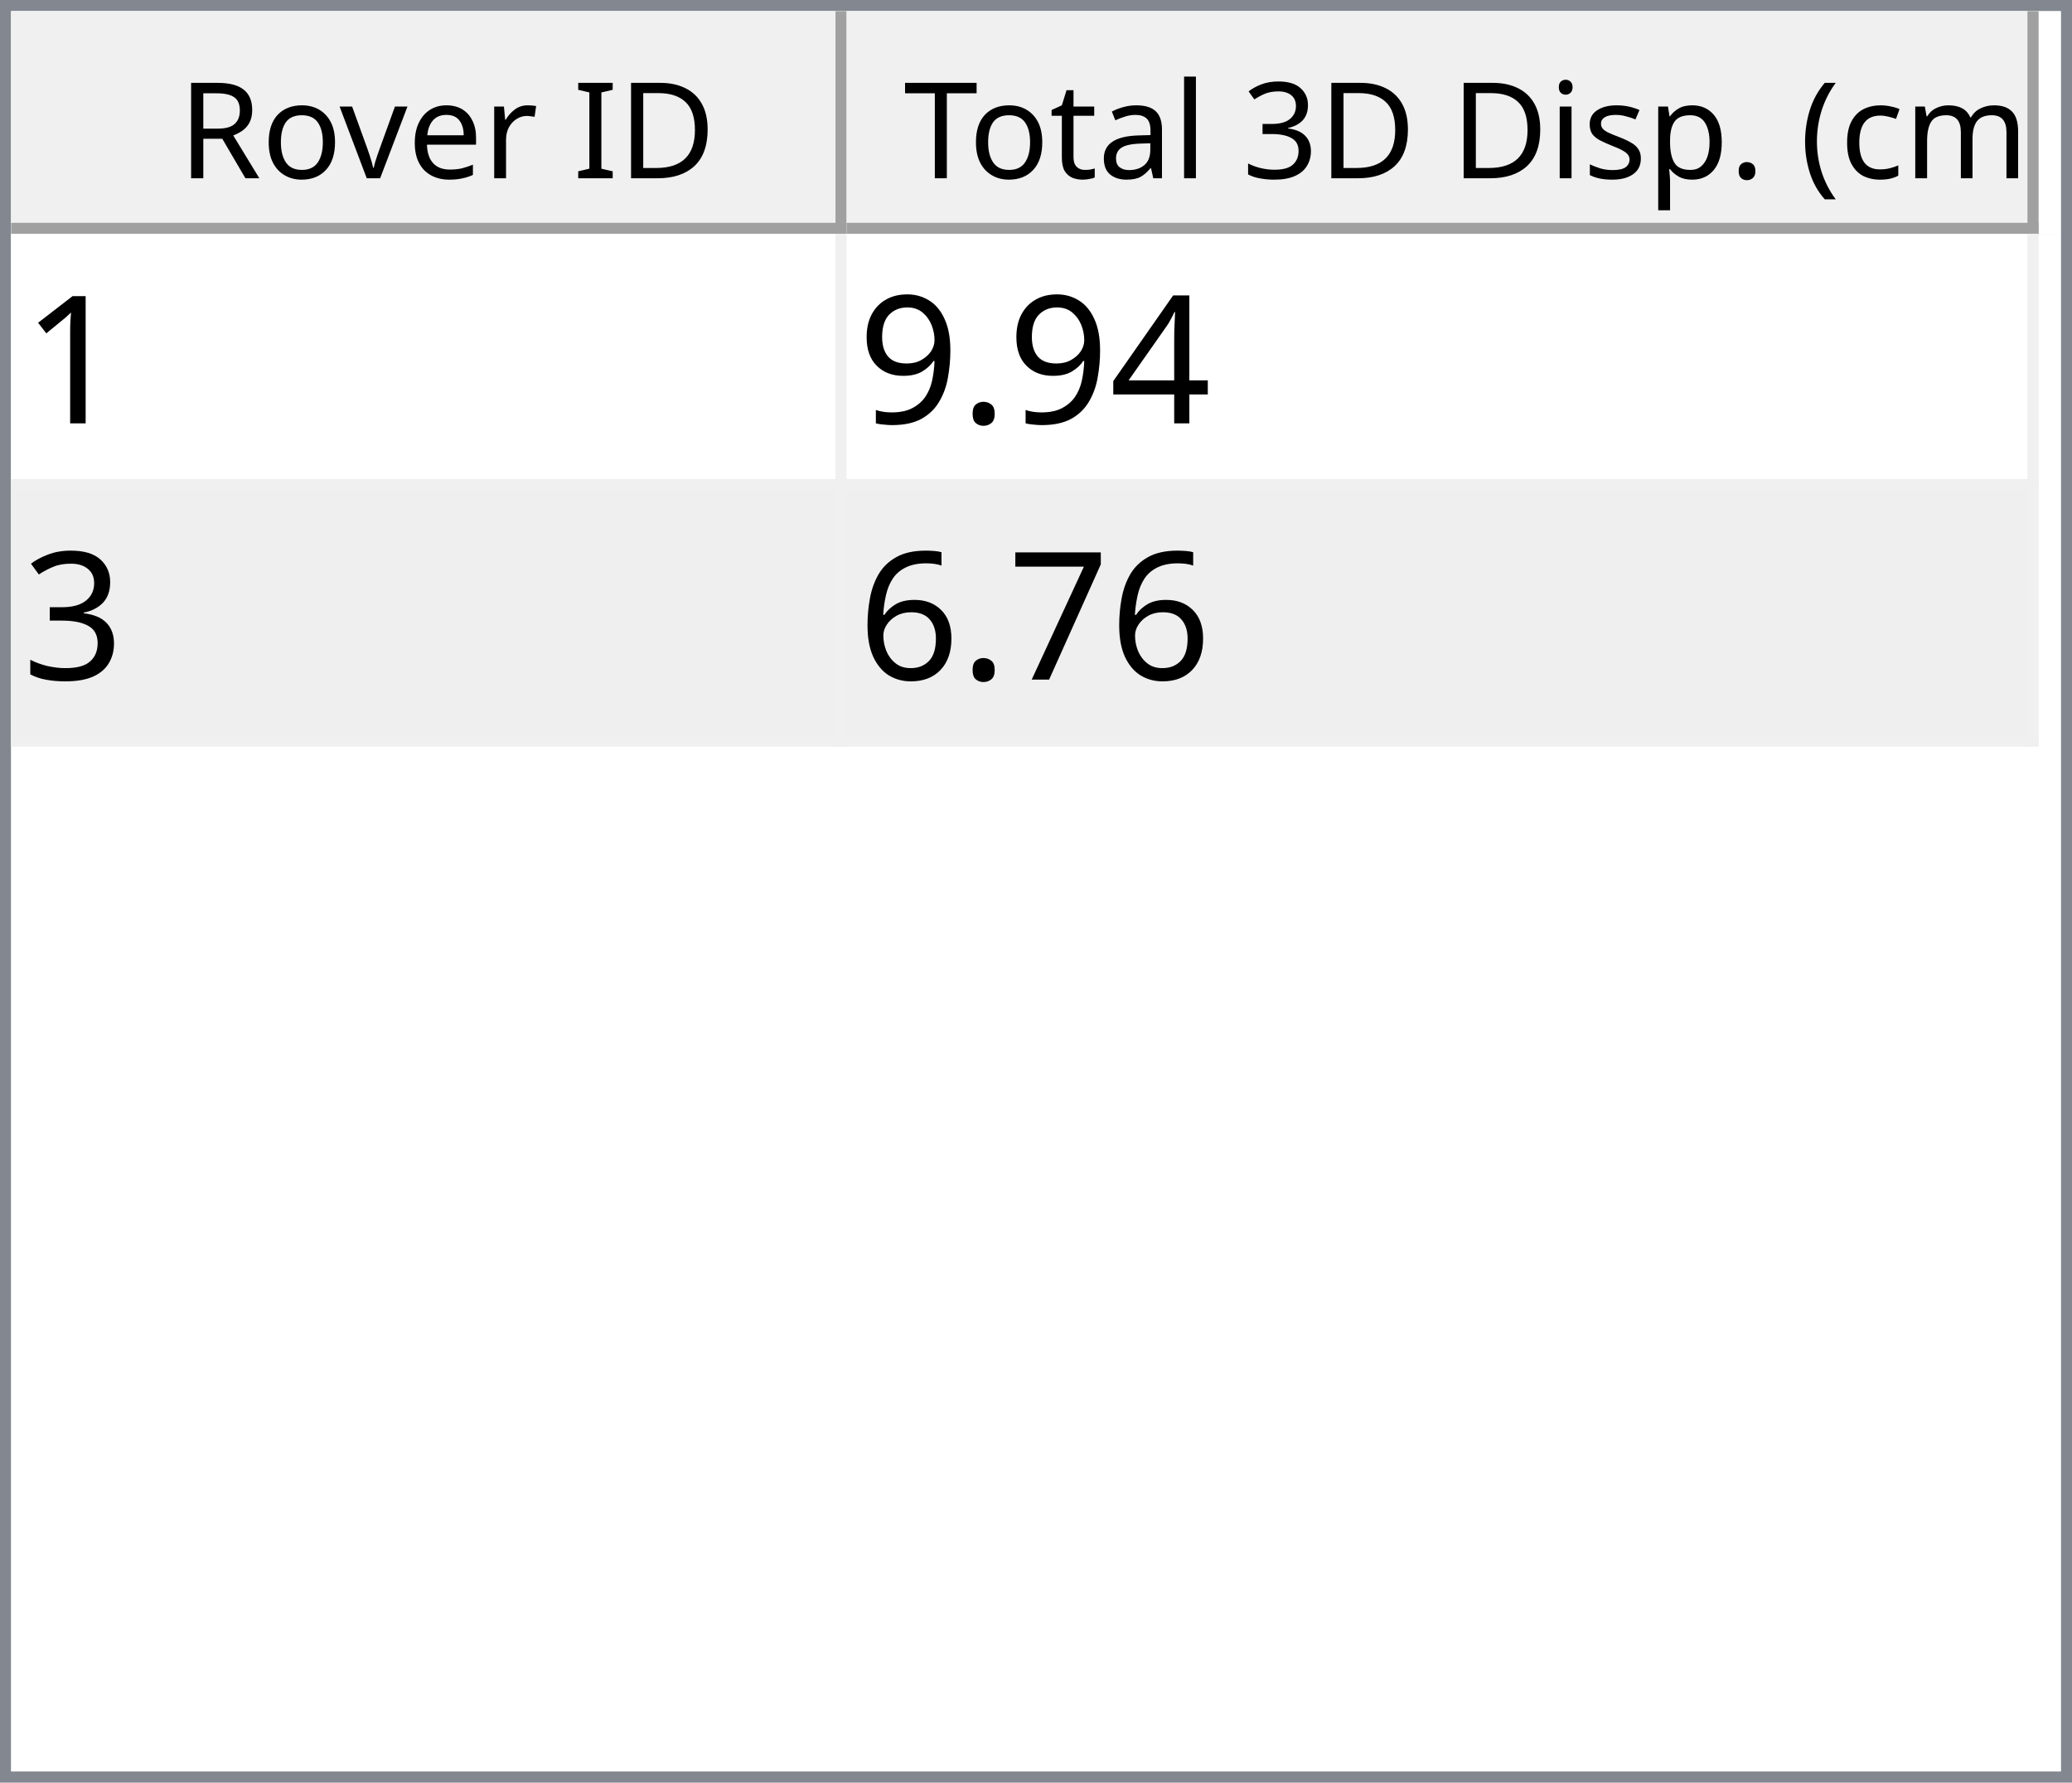
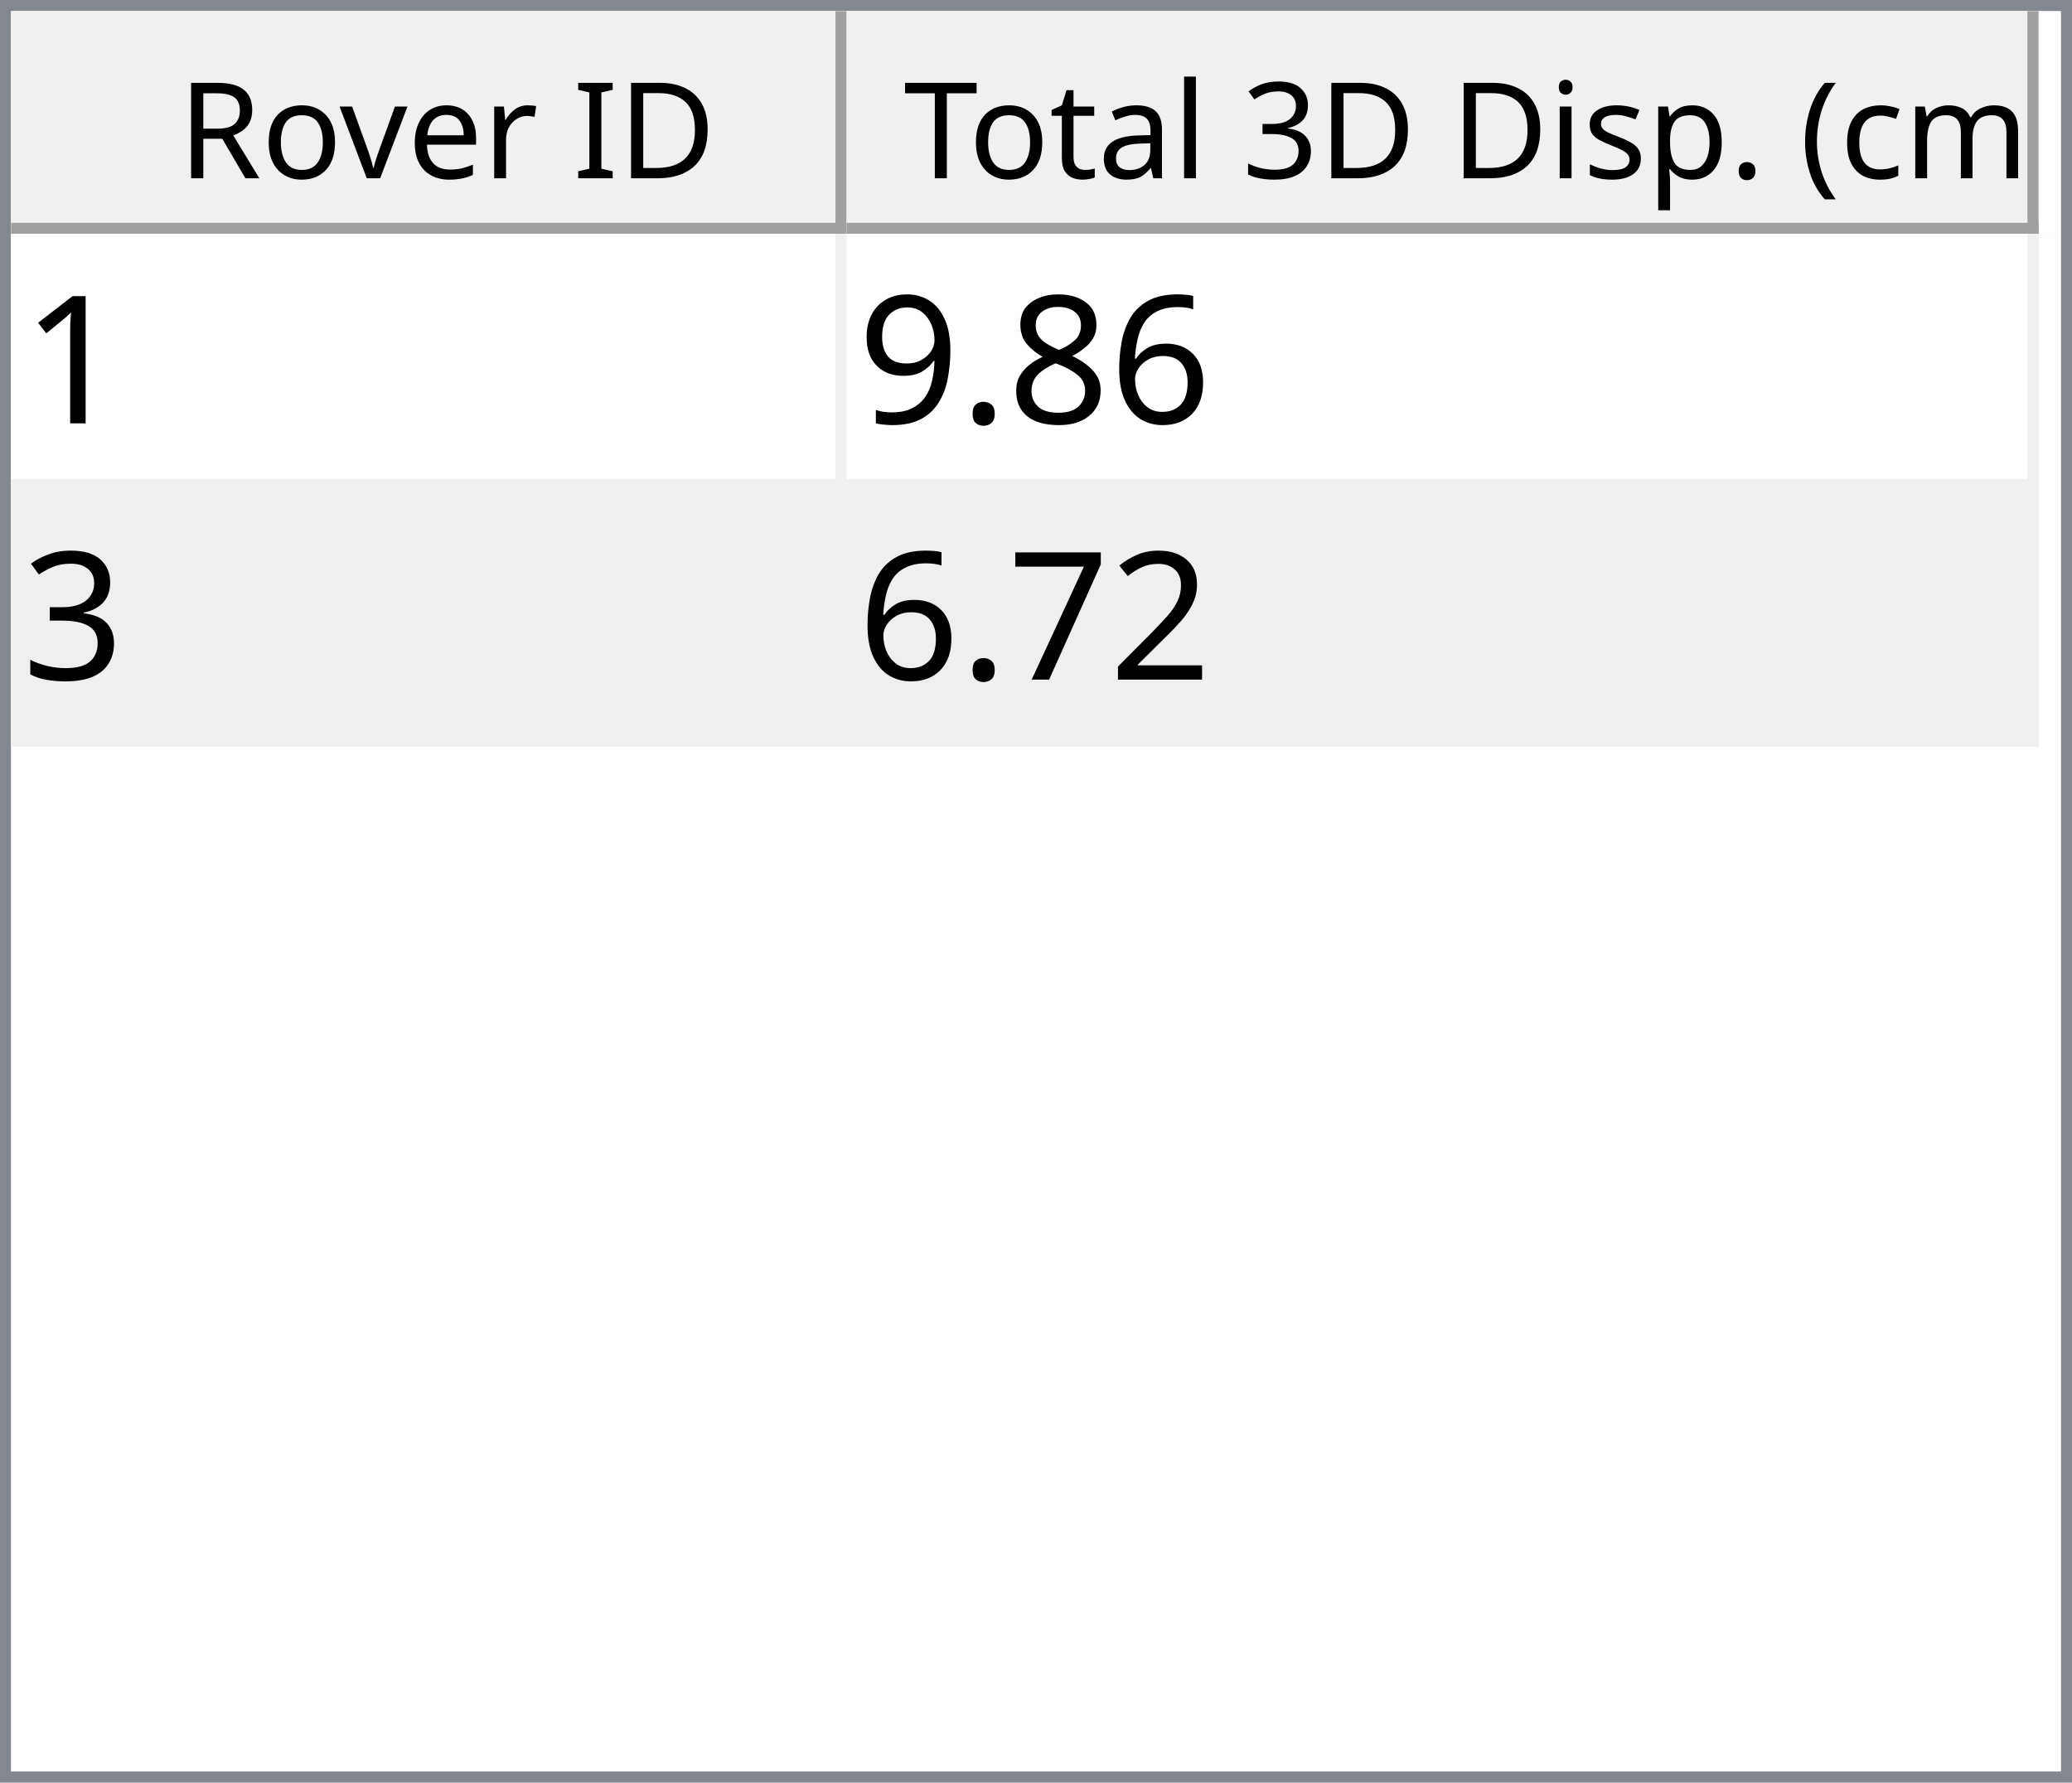
<svg xmlns="http://www.w3.org/2000/svg" style="fill-opacity:1; color-rendering:auto; color-interpolation:auto; text-rendering:auto; stroke:black; stroke-linecap:square; stroke-miterlimit:10; shape-rendering:auto; stroke-opacity:1; fill:black; stroke-dasharray:none; font-weight:normal; stroke-width:1; font-family:'Dialog'; font-style:normal; stroke-linejoin:miter; font-size:12px; stroke-dashoffset:0; image-rendering:auto;" width="186" height="160">
  <defs id="genericDefs" />
  <g>
    <defs id="defs1">
      <clipPath clipPathUnits="userSpaceOnUse" id="clipPath1">
        <path d="M0 0 L186 0 L186 160 L0 160 L0 0 Z" />
      </clipPath>
      <clipPath clipPathUnits="userSpaceOnUse" id="clipPath2">
        <path d="M0 0 L0 160 L186 160 L186 0 Z" />
      </clipPath>
      <clipPath clipPathUnits="userSpaceOnUse" id="clipPath3">
        <path d="M0 0 L0 20 L184 20 L184 0 Z" />
      </clipPath>
      <clipPath clipPathUnits="userSpaceOnUse" id="clipPath4">
        <path d="M0 0 L0 20 L75 20 L75 0 Z" />
      </clipPath>
      <clipPath clipPathUnits="userSpaceOnUse" id="clipPath5">
        <path d="M1 1 L1 19 L74 19 L74 1 Z" />
      </clipPath>
      <clipPath clipPathUnits="userSpaceOnUse" id="clipPath6">
        <path d="M0 0 L0 18 L73 18 L73 0 Z" />
      </clipPath>
      <clipPath clipPathUnits="userSpaceOnUse" id="clipPath7">
        <path d="M-0.5 -0.5 L-0.5 19.5 L74.5 19.5 L74.5 -0.5 Z" />
      </clipPath>
      <clipPath clipPathUnits="userSpaceOnUse" id="clipPath8">
        <path d="M0 0 L0 20 L107 20 L107 0 Z" />
      </clipPath>
      <clipPath clipPathUnits="userSpaceOnUse" id="clipPath9">
        <path d="M1 1 L1 19 L106 19 L106 1 Z" />
      </clipPath>
      <clipPath clipPathUnits="userSpaceOnUse" id="clipPath10">
        <path d="M0 0 L0 18 L105 18 L105 0 Z" />
      </clipPath>
      <clipPath clipPathUnits="userSpaceOnUse" id="clipPath11">
        <path d="M-0.5 -0.5 L-0.5 19.5 L106.5 19.5 L106.5 -0.5 Z" />
      </clipPath>
      <clipPath clipPathUnits="userSpaceOnUse" id="clipPath12">
        <path d="M0 0 L0 138 L184 138 L184 0 Z" />
      </clipPath>
      <clipPath clipPathUnits="userSpaceOnUse" id="clipPath13">
        <path d="M0 0 L0 46 L182 46 L182 0 Z" />
      </clipPath>
      <clipPath clipPathUnits="userSpaceOnUse" id="clipPath14">
        <path d="M-0.5 -0.5 L-0.5 45.5 L181.5 45.5 L181.5 -0.5 Z" />
      </clipPath>
      <clipPath clipPathUnits="userSpaceOnUse" id="clipPath15">
        <path d="M0 0 L0 22 L74 22 L74 0 Z" />
      </clipPath>
      <clipPath clipPathUnits="userSpaceOnUse" id="clipPath16">
        <path d="M0 0 L0 22 L106 22 L106 0 Z" />
      </clipPath>
      <font horiz-adv-x="64.551" id="font1">
        <font-face ascent="107.91" descent="25.098" units-per-em="100" style="font-style:normal; font-family:Segoe UI; font-weight:normal;" />
        <missing-glyph horiz-adv-x="64.551" d="M8.109 0 L8.109 68.266 L56.453 68.266 L56.453 0 L8.109 0 ZM15.328 7.234 L49.219 7.234 L49.219 61.031 L15.328 61.031 L15.328 7.234 Z" />
        <glyph unicode="D" horiz-adv-x="70.117" d="M9.188 0 L9.188 70.016 L28.516 70.016 Q65.531 70.016 65.531 35.891 Q65.531 19.672 55.25 9.836 Q44.969 0 27.734 0 L9.188 0 ZM17.391 62.594 L17.391 7.422 L27.828 7.422 Q41.609 7.422 49.273 14.797 Q56.938 22.172 56.938 35.688 Q56.938 62.594 28.328 62.594 L17.391 62.594 Z" />
        <glyph unicode="I" horiz-adv-x="26.611" d="M17.391 0 L9.188 0 L9.188 70.016 L17.391 70.016 L17.391 0 Z" />
        <glyph unicode=" " horiz-adv-x="27.393" d="" />
        <glyph unicode="r" horiz-adv-x="34.766" d="M34.188 41.891 Q32.078 43.5 28.125 43.5 Q23 43.5 19.555 38.672 Q16.109 33.844 16.109 25.484 L16.109 0 L8.109 0 L8.109 50 L16.109 50 L16.109 39.703 L16.312 39.703 Q18.016 44.969 21.531 47.922 Q25.047 50.875 29.391 50.875 Q32.516 50.875 34.188 50.203 L34.188 41.891 Z" />
        <glyph unicode="e" horiz-adv-x="52.295" d="M48.297 23 L12.984 23 Q13.188 14.656 17.484 10.109 Q21.781 5.562 29.297 5.562 Q37.75 5.562 44.828 11.141 L44.828 3.609 Q38.234 -1.172 27.391 -1.172 Q16.797 -1.172 10.742 5.641 Q4.688 12.453 4.688 24.812 Q4.688 36.469 11.305 43.82 Q17.922 51.172 27.734 51.172 Q37.547 51.172 42.922 44.828 Q48.297 38.484 48.297 27.203 L48.297 23 ZM40.094 29.781 Q40.047 36.719 36.75 40.578 Q33.453 44.438 27.594 44.438 Q21.922 44.438 17.969 40.383 Q14.016 36.328 13.094 29.781 L40.094 29.781 Z" />
        <glyph unicode="v" horiz-adv-x="47.9" d="M47.406 50 L27.484 0 L19.625 0 L0.688 50 L9.469 50 L22.172 13.672 Q23.578 9.672 23.922 6.688 L24.125 6.688 Q24.609 10.453 25.688 13.484 L38.969 50 L47.406 50 Z" />
        <glyph unicode="o" horiz-adv-x="58.594" d="M29 -1.172 Q17.922 -1.172 11.305 5.836 Q4.688 12.844 4.688 24.422 Q4.688 37.016 11.57 44.094 Q18.453 51.172 30.172 51.172 Q41.359 51.172 47.633 44.289 Q53.906 37.406 53.906 25.203 Q53.906 13.234 47.141 6.031 Q40.375 -1.172 29 -1.172 ZM29.594 44.438 Q21.875 44.438 17.383 39.188 Q12.891 33.938 12.891 24.703 Q12.891 15.828 17.43 10.695 Q21.969 5.562 29.594 5.562 Q37.359 5.562 41.531 10.594 Q45.703 15.625 45.703 24.906 Q45.703 34.281 41.531 39.359 Q37.359 44.438 29.594 44.438 Z" />
        <glyph unicode="R" horiz-adv-x="59.814" d="M59.375 0 L49.609 0 L37.891 19.625 Q36.281 22.359 34.766 24.289 Q33.25 26.219 31.664 27.438 Q30.078 28.656 28.25 29.219 Q26.422 29.781 24.125 29.781 L17.391 29.781 L17.391 0 L9.188 0 L9.188 70.016 L30.078 70.016 Q34.672 70.016 38.555 68.867 Q42.438 67.719 45.289 65.375 Q48.141 63.031 49.758 59.547 Q51.375 56.062 51.375 51.375 Q51.375 47.703 50.273 44.656 Q49.172 41.609 47.148 39.211 Q45.125 36.812 42.266 35.133 Q39.406 33.453 35.844 32.516 L35.844 32.328 Q37.594 31.547 38.891 30.547 Q40.188 29.547 41.359 28.18 Q42.531 26.812 43.68 25.078 Q44.828 23.344 46.234 21.047 L59.375 0 ZM17.391 62.594 L17.391 37.203 L28.516 37.203 Q31.594 37.203 34.203 38.133 Q36.812 39.062 38.719 40.797 Q40.625 42.531 41.703 45.047 Q42.781 47.562 42.781 50.688 Q42.781 56.297 39.141 59.445 Q35.5 62.594 28.609 62.594 L17.391 62.594 Z" />
        <glyph unicode=")" horiz-adv-x="30.176" d="M8.297 -15.922 L1.172 -15.922 Q16.406 2.344 16.406 26.812 Q16.406 51.469 1.078 70.016 L8.297 70.016 Q23.531 52.156 23.531 26.703 Q23.531 1.375 8.297 -15.922 Z" />
        <glyph unicode="m" horiz-adv-x="86.133" d="M79.109 0 L71.094 0 L71.094 28.719 Q71.094 37.016 68.531 40.727 Q65.969 44.438 59.906 44.438 Q54.781 44.438 51.195 39.75 Q47.609 35.062 47.609 28.516 L47.609 0 L39.594 0 L39.594 29.688 Q39.594 44.438 28.219 44.438 Q22.953 44.438 19.531 40.016 Q16.109 35.594 16.109 28.516 L16.109 0 L8.109 0 L8.109 50 L16.109 50 L16.109 42.094 L16.312 42.094 Q21.625 51.172 31.844 51.172 Q36.969 51.172 40.773 48.312 Q44.578 45.453 46 40.828 Q51.562 51.172 62.594 51.172 Q79.109 51.172 79.109 30.812 L79.109 0 Z" />
        <glyph unicode="c" horiz-adv-x="46.191" d="M42.188 2.297 Q36.422 -1.172 28.516 -1.172 Q17.828 -1.172 11.258 5.789 Q4.688 12.75 4.688 23.828 Q4.688 36.188 11.766 43.68 Q18.844 51.172 30.672 51.172 Q37.25 51.172 42.281 48.734 L42.281 40.531 Q36.719 44.438 30.375 44.438 Q22.703 44.438 17.797 38.945 Q12.891 33.453 12.891 24.516 Q12.891 15.719 17.508 10.641 Q22.125 5.562 29.891 5.562 Q36.422 5.562 42.188 9.906 L42.188 2.297 Z" />
        <glyph unicode="(" horiz-adv-x="30.176" d="M29.109 -15.922 L21.969 -15.922 Q6.844 1.375 6.844 26.703 Q6.844 52.156 21.969 70.016 L29.203 70.016 Q13.875 51.469 13.875 26.812 Q13.875 2.344 29.109 -15.922 Z" />
        <glyph unicode="." horiz-adv-x="21.68" d="M10.891 -1.078 Q8.641 -1.078 7.055 0.539 Q5.469 2.156 5.469 4.391 Q5.469 6.641 7.055 8.273 Q8.641 9.906 10.891 9.906 Q13.188 9.906 14.797 8.273 Q16.406 6.641 16.406 4.391 Q16.406 2.156 14.797 0.539 Q13.188 -1.078 10.891 -1.078 Z" />
        <glyph unicode="p" horiz-adv-x="58.789" d="M16.312 7.234 L16.109 7.234 L16.109 -23 L8.109 -23 L8.109 50 L16.109 50 L16.109 41.219 L16.312 41.219 Q22.219 51.172 33.594 51.172 Q43.266 51.172 48.688 44.461 Q54.109 37.75 54.109 26.469 Q54.109 13.922 48 6.375 Q41.891 -1.172 31.297 -1.172 Q21.578 -1.172 16.312 7.234 ZM16.109 27.391 L16.109 20.406 Q16.109 14.203 20.141 9.883 Q24.172 5.562 30.375 5.562 Q37.641 5.562 41.773 11.133 Q45.906 16.703 45.906 26.609 Q45.906 34.969 42.047 39.703 Q38.188 44.438 31.594 44.438 Q24.609 44.438 20.359 39.578 Q16.109 34.719 16.109 27.391 Z" />
        <glyph unicode="s" horiz-adv-x="42.432" d="M5.078 1.812 L5.078 10.406 Q11.625 5.562 19.484 5.562 Q30.031 5.562 30.031 12.594 Q30.031 14.594 29.125 15.992 Q28.219 17.391 26.68 18.461 Q25.141 19.531 23.07 20.383 Q21 21.234 18.609 22.172 Q15.281 23.484 12.766 24.828 Q10.25 26.172 8.57 27.859 Q6.891 29.547 6.031 31.695 Q5.172 33.844 5.172 36.719 Q5.172 40.234 6.789 42.945 Q8.406 45.656 11.086 47.484 Q13.766 49.312 17.211 50.242 Q20.656 51.172 24.312 51.172 Q30.812 51.172 35.938 48.922 L35.938 40.828 Q30.422 44.438 23.25 44.438 Q21 44.438 19.195 43.922 Q17.391 43.406 16.094 42.477 Q14.797 41.547 14.086 40.258 Q13.375 38.969 13.375 37.406 Q13.375 35.453 14.086 34.133 Q14.797 32.812 16.164 31.789 Q17.531 30.766 19.484 29.938 Q21.438 29.109 23.922 28.125 Q27.25 26.859 29.883 25.516 Q32.516 24.172 34.375 22.484 Q36.234 20.797 37.234 18.602 Q38.234 16.406 38.234 13.375 Q38.234 9.672 36.602 6.938 Q34.969 4.203 32.234 2.398 Q29.5 0.594 25.93 -0.289 Q22.359 -1.172 18.453 -1.172 Q10.75 -1.172 5.078 1.812 Z" />
        <glyph unicode="i" horiz-adv-x="24.219" d="M12.203 62.703 Q10.062 62.703 8.547 64.164 Q7.031 65.625 7.031 67.875 Q7.031 70.125 8.547 71.609 Q10.062 73.094 12.203 73.094 Q14.406 73.094 15.945 71.609 Q17.484 70.125 17.484 67.875 Q17.484 65.719 15.945 64.211 Q14.406 62.703 12.203 62.703 ZM16.109 0 L8.109 0 L8.109 50 L16.109 50 L16.109 0 Z" />
        <glyph unicode="3" horiz-adv-x="53.906" d="M46.531 19.828 Q46.531 15.094 44.75 11.211 Q42.969 7.328 39.719 4.57 Q36.469 1.812 31.93 0.297 Q27.391 -1.219 21.922 -1.219 Q11.922 -1.219 6 2.594 L6 11.188 Q13.094 5.609 22.219 5.609 Q25.875 5.609 28.828 6.539 Q31.781 7.469 33.906 9.227 Q36.031 10.984 37.18 13.477 Q38.328 15.969 38.328 19.094 Q38.328 32.812 18.797 32.812 L12.984 32.812 L12.984 39.594 L18.5 39.594 Q35.797 39.594 35.797 52.484 Q35.797 64.406 22.609 64.406 Q15.188 64.406 8.688 59.422 L8.688 67.188 Q15.375 71.188 24.609 71.188 Q29 71.188 32.57 69.969 Q36.141 68.75 38.68 66.555 Q41.219 64.359 42.609 61.281 Q44 58.203 44 54.5 Q44 40.672 30.031 36.719 L30.031 36.531 Q33.594 36.141 36.625 34.797 Q39.656 33.453 41.852 31.305 Q44.047 29.156 45.289 26.25 Q46.531 23.344 46.531 19.828 Z" />
        <glyph unicode="l" horiz-adv-x="24.219" d="M16.109 0 L8.109 0 L8.109 74.031 L16.109 74.031 L16.109 0 Z" />
        <glyph unicode="a" horiz-adv-x="50.879" d="M43.891 0 L35.891 0 L35.891 7.812 L35.688 7.812 Q30.469 -1.172 20.312 -1.172 Q12.844 -1.172 8.617 2.781 Q4.391 6.734 4.391 13.281 Q4.391 27.297 20.906 29.594 L35.891 31.688 Q35.891 44.438 25.594 44.438 Q16.547 44.438 9.281 38.281 L9.281 46.484 Q16.656 51.172 26.266 51.172 Q43.891 51.172 43.891 32.516 L43.891 0 ZM35.891 25.297 L23.828 23.641 Q18.266 22.859 15.43 20.875 Q12.594 18.891 12.594 13.875 Q12.594 10.203 15.211 7.883 Q17.828 5.562 22.172 5.562 Q28.125 5.562 32.008 9.742 Q35.891 13.922 35.891 20.312 L35.891 25.297 Z" />
        <glyph unicode="t" horiz-adv-x="33.887" d="M31.297 0.484 Q28.469 -1.078 23.828 -1.078 Q10.688 -1.078 10.688 13.578 L10.688 43.172 L2.094 43.172 L2.094 50 L10.688 50 L10.688 62.203 L18.703 64.797 L18.703 50 L31.297 50 L31.297 43.172 L18.703 43.172 L18.703 14.984 Q18.703 9.969 20.414 7.82 Q22.125 5.672 26.078 5.672 Q29.109 5.672 31.297 7.328 L31.297 0.484 Z" />
        <glyph unicode="T" horiz-adv-x="52.393" d="M50.594 62.594 L30.375 62.594 L30.375 0 L22.172 0 L22.172 62.594 L2 62.594 L2 70.016 L50.594 70.016 L50.594 62.594 Z" />
      </font>
      <font horiz-adv-x="75.0" id="font2">
        <font-face ascent="100.537" descent="21.973" units-per-em="100" style="font-style:normal; font-family:sans-serif; font-weight:normal;" />
        <missing-glyph horiz-adv-x="75.0" d="M12.5 0 L12.5 62.5 L62.5 62.5 L62.5 0 L12.5 0 ZM14.062 1.562 L60.938 1.562 L60.938 60.938 L14.062 60.938 L14.062 1.562 Z" />
        <glyph unicode="1" horiz-adv-x="55.615" d="M37.25 0 L28.469 0 L28.469 56 Q25.297 52.984 20.141 49.953 Q14.984 46.922 10.891 45.406 L10.891 53.906 Q18.266 57.375 23.781 62.305 Q29.297 67.234 31.594 71.875 L37.25 71.875 L37.25 0 Z" />
-         <glyph unicode="4" horiz-adv-x="55.615" d="M32.328 0 L32.328 17.141 L1.266 17.141 L1.266 25.203 L33.938 71.578 L41.109 71.578 L41.109 25.203 L50.781 25.203 L50.781 17.141 L41.109 17.141 L41.109 0 L32.328 0 ZM32.328 25.203 L32.328 57.469 L9.906 25.203 L32.328 25.203 Z" />
+         <glyph unicode="6" horiz-adv-x="55.615" d="M49.75 54.047 L41.016 53.375 Q39.844 58.547 37.703 60.891 Q34.125 64.656 28.906 64.656 Q24.703 64.656 21.531 62.312 Q17.391 59.281 14.992 53.469 Q12.594 47.656 12.5 36.922 Q15.672 41.75 20.266 44.094 Q24.859 46.438 29.891 46.438 Q38.672 46.438 44.852 39.969 Q51.031 33.5 51.031 23.25 Q51.031 16.5 48.125 10.719 Q45.219 4.938 40.141 1.859 Q35.062 -1.219 28.609 -1.219 Q17.625 -1.219 10.695 6.859 Q3.766 14.938 3.766 33.5 Q3.766 54.25 11.422 63.672 Q18.109 71.875 29.438 71.875 Q37.891 71.875 43.289 67.141 Q48.688 62.406 49.75 54.047 ZM13.875 23.188 Q13.875 18.656 15.797 14.508 Q17.719 10.359 21.188 8.18 Q24.656 6 28.469 6 Q34.031 6 38.039 10.492 Q42.047 14.984 42.047 22.703 Q42.047 30.125 38.086 34.398 Q34.125 38.672 28.125 38.672 Q22.172 38.672 18.023 34.398 Q13.875 30.125 13.875 23.188 Z" />
+         <glyph unicode="8" horiz-adv-x="55.615" d="M17.672 38.812 Q12.203 40.828 9.57 44.539 Q6.938 48.25 6.938 53.422 Q6.938 61.234 12.555 66.555 Q18.172 71.875 27.484 71.875 Q36.859 71.875 42.578 66.43 Q48.297 60.984 48.297 53.172 Q48.297 48.188 45.68 44.508 Q43.062 40.828 37.75 38.812 Q44.344 36.672 47.781 31.883 Q51.219 27.094 51.219 20.453 Q51.219 11.281 44.727 5.031 Q38.234 -1.219 27.641 -1.219 Q17.047 -1.219 10.547 5.055 Q4.047 11.328 4.047 20.703 Q4.047 27.688 7.594 32.398 Q11.141 37.109 17.672 38.812 ZM15.922 53.719 Q15.922 48.641 19.195 45.414 Q22.469 42.188 27.688 42.188 Q32.766 42.188 36.016 45.383 Q39.266 48.578 39.266 53.219 Q39.266 58.062 35.914 61.359 Q32.562 64.656 27.594 64.656 Q22.562 64.656 19.242 61.43 Q15.922 58.203 15.922 53.719 ZM13.094 20.656 Q13.094 16.891 14.875 13.375 Q16.656 9.859 20.172 7.93 Q23.688 6 27.734 6 Q34.031 6 38.133 10.055 Q42.234 14.109 42.234 20.359 Q42.234 26.703 38.016 30.859 Q33.797 35.016 27.438 35.016 Q21.234 35.016 17.164 30.914 Q13.094 26.812 13.094 20.656 Z" />
        <glyph unicode="." horiz-adv-x="27.783" d="M9.078 0 L9.078 10.016 L19.094 10.016 L19.094 0 L9.078 0 Z" />
        <glyph unicode="9" horiz-adv-x="55.615" d="M5.469 16.547 L13.922 17.328 Q14.984 11.375 18.016 8.688 Q21.047 6 25.781 6 Q29.828 6 32.883 7.859 Q35.938 9.719 37.891 12.82 Q39.844 15.922 41.164 21.195 Q42.484 26.469 42.484 31.938 Q42.484 32.516 42.438 33.688 Q39.797 29.5 35.234 26.883 Q30.672 24.266 25.344 24.266 Q16.453 24.266 10.305 30.711 Q4.156 37.156 4.156 47.703 Q4.156 58.594 10.578 65.234 Q17 71.875 26.656 71.875 Q33.641 71.875 39.43 68.117 Q45.219 64.359 48.219 57.398 Q51.219 50.438 51.219 37.25 Q51.219 23.531 48.242 15.406 Q45.266 7.281 39.383 3.031 Q33.5 -1.219 25.594 -1.219 Q17.188 -1.219 11.867 3.445 Q6.547 8.109 5.469 16.547 ZM41.453 48.141 Q41.453 55.719 37.43 60.156 Q33.406 64.594 27.734 64.594 Q21.875 64.594 17.531 59.812 Q13.188 55.031 13.188 47.406 Q13.188 40.578 17.312 36.305 Q21.438 32.031 27.484 32.031 Q33.594 32.031 37.523 36.305 Q41.453 40.578 41.453 48.141 Z" />
        <glyph unicode="3" horiz-adv-x="55.615" d="M4.203 18.891 L12.984 20.062 Q14.5 12.594 18.141 9.297 Q21.781 6 27 6 Q33.203 6 37.477 10.297 Q41.75 14.594 41.75 20.953 Q41.75 27 37.797 30.93 Q33.844 34.859 27.734 34.859 Q25.25 34.859 21.531 33.891 L22.516 41.609 Q23.391 41.5 23.922 41.5 Q29.547 41.5 34.039 44.43 Q38.531 47.359 38.531 53.469 Q38.531 58.297 35.258 61.477 Q31.984 64.656 26.812 64.656 Q21.688 64.656 18.266 61.43 Q14.844 58.203 13.875 51.766 L5.078 53.328 Q6.688 62.156 12.398 67.016 Q18.109 71.875 26.609 71.875 Q32.469 71.875 37.398 69.359 Q42.328 66.844 44.945 62.5 Q47.562 58.156 47.562 53.266 Q47.562 48.641 45.07 44.828 Q42.578 41.016 37.703 38.766 Q44.047 37.312 47.562 32.695 Q51.078 28.078 51.078 21.141 Q51.078 11.766 44.242 5.25 Q37.406 -1.266 26.953 -1.266 Q17.531 -1.266 11.305 4.352 Q5.078 9.969 4.203 18.891 Z" />
+         <glyph unicode="2" horiz-adv-x="55.615" d="M50.344 8.453 L50.344 0 L3.031 0 Q2.938 3.172 4.047 6.109 Q5.859 10.938 9.836 15.625 Q13.812 20.312 21.344 26.469 Q33.016 36.031 37.117 41.625 Q41.219 47.219 41.219 52.203 Q41.219 57.422 37.477 61.008 Q33.734 64.594 27.734 64.594 Q21.391 64.594 17.578 60.789 Q13.766 56.984 13.719 50.25 L4.688 51.172 Q5.609 61.281 11.664 66.578 Q17.719 71.875 27.938 71.875 Q38.234 71.875 44.242 66.164 Q50.25 60.453 50.25 52 Q50.25 47.703 48.492 43.555 Q46.734 39.406 42.656 34.812 Q38.578 30.219 29.109 22.219 Q21.188 15.578 18.945 13.211 Q16.703 10.844 15.234 8.453 L50.344 8.453 Z" />
        <glyph unicode="7" horiz-adv-x="55.615" d="M4.734 62.203 L4.734 70.656 L51.078 70.656 L51.078 63.812 Q44.234 56.547 37.523 44.484 Q30.812 32.422 27.156 19.672 Q24.516 10.688 23.781 0 L14.75 0 Q14.891 8.453 18.062 20.414 Q21.234 32.375 27.172 43.484 Q33.109 54.594 39.797 62.203 L4.734 62.203 Z" />
-         <glyph unicode="6" horiz-adv-x="55.615" d="M49.75 54.047 L41.016 53.375 Q39.844 58.547 37.703 60.891 Q34.125 64.656 28.906 64.656 Q24.703 64.656 21.531 62.312 Q17.391 59.281 14.992 53.469 Q12.594 47.656 12.5 36.922 Q15.672 41.75 20.266 44.094 Q24.859 46.438 29.891 46.438 Q38.672 46.438 44.852 39.969 Q51.031 33.5 51.031 23.25 Q51.031 16.5 48.125 10.719 Q45.219 4.938 40.141 1.859 Q35.062 -1.219 28.609 -1.219 Q17.625 -1.219 10.695 6.859 Q3.766 14.938 3.766 33.5 Q3.766 54.25 11.422 63.672 Q18.109 71.875 29.438 71.875 Q37.891 71.875 43.289 67.141 Q48.688 62.406 49.75 54.047 ZM13.875 23.188 Q13.875 18.656 15.797 14.508 Q17.719 10.359 21.188 8.18 Q24.656 6 28.469 6 Q34.031 6 38.039 10.492 Q42.047 14.984 42.047 22.703 Q42.047 30.125 38.086 34.398 Q34.125 38.672 28.125 38.672 Q22.172 38.672 18.023 34.398 Q13.875 30.125 13.875 23.188 Z" />
      </font>
    </defs>
    <g style="fill:white; stroke:white;">
      <rect x="0" y="0" width="186" style="clip-path:url(#clipPath1); stroke:none;" height="160" />
    </g>
    <g style="fill:white; text-rendering:optimizeSpeed; color-rendering:optimizeSpeed; image-rendering:optimizeSpeed; shape-rendering:crispEdges; stroke:white; color-interpolation:sRGB;">
      <rect x="0" width="186" height="160" y="0" style="stroke:none;" />
      <path style="stroke:none;" d="M0 160 L186 160 L186 0 L0 0 Z" />
    </g>
    <g style="fill:rgb(240,240,240); font-family:'Segoe UI'; stroke:rgb(240,240,240);">
      <rect x="0" y="0" width="186" style="clip-path:url(#clipPath2); stroke:none;" height="160" />
    </g>
    <g style="fill:rgb(130,135,144); font-family:'Segoe UI'; stroke:rgb(130,135,144);">
      <path d="M0 0 L186 0 L186 160 L0 160 L0 0 ZM1 1 L185 1 L185 159 L1 159 L1 1 Z" style="fill-rule:evenodd; clip-path:url(#clipPath2); stroke:none;" />
    </g>
    <g style="fill:white; font-family:'Segoe UI'; stroke:white;" transform="translate(1,1)">
      <rect x="0" y="0" width="184" style="clip-path:url(#clipPath3); stroke:none;" height="20" />
    </g>
    <g style="fill:rgb(240,240,240); font-family:'Segoe UI'; stroke:rgb(240,240,240);" transform="translate(1,1)">
      <rect x="0" y="0" width="75" style="clip-path:url(#clipPath4); stroke:none;" height="20" />
    </g>
    <g style="font-family:'Segoe UI';" transform="translate(2,2)">
      <text x="14" xml:space="preserve" y="14" style="clip-path:url(#clipPath6); stroke:none;">Rover ID</text>
    </g>
    <g style="fill:rgb(160,160,160); font-family:'Segoe UI'; stroke:rgb(160,160,160); stroke-linejoin:bevel;" transform="translate(1.5,1.5)">
      <line x1="74" x2="74" y1="0" style="fill:none; clip-path:url(#clipPath7);" y2="19" />
    </g>
    <g style="fill:rgb(160,160,160); font-family:'Segoe UI'; stroke:rgb(160,160,160); stroke-linejoin:bevel;" transform="matrix(1,0,0,1,1,1) translate(0.5,0.5)">
      <line x1="0" x2="74" y1="19" style="fill:none; clip-path:url(#clipPath7);" y2="19" />
    </g>
    <g style="fill:rgb(240,240,240); font-family:'Segoe UI'; stroke:rgb(240,240,240);" transform="translate(76,1)">
      <rect x="0" y="0" width="107" style="clip-path:url(#clipPath8); stroke:none;" height="20" />
    </g>
    <g style="font-family:'Segoe UI';" transform="translate(77,2)">
      <text x="1" xml:space="preserve" y="14" style="clip-path:url(#clipPath10); stroke:none;"> Total 3D Disp. (cm)</text>
    </g>
    <g style="fill:rgb(160,160,160); font-family:'Segoe UI'; stroke:rgb(160,160,160); stroke-linejoin:bevel;" transform="translate(76.5,1.5)">
      <line x1="106" x2="106" y1="0" style="fill:none; clip-path:url(#clipPath11);" y2="19" />
    </g>
    <g style="fill:rgb(160,160,160); font-family:'Segoe UI'; stroke:rgb(160,160,160); stroke-linejoin:bevel;" transform="matrix(1,0,0,1,76,1) translate(0.5,0.5)">
      <line x1="0" x2="106" y1="19" style="fill:none; clip-path:url(#clipPath11);" y2="19" />
    </g>
    <g style="fill:white; font-family:'Segoe UI'; stroke:white;" transform="translate(1,21)">
      <rect x="0" y="0" width="184" style="clip-path:url(#clipPath12); stroke:none;" height="138" />
    </g>
    <g style="fill:rgb(240,240,240); font-size:16px; font-family:sans-serif; stroke:rgb(240,240,240);" transform="translate(1,21)">
      <rect x="0" y="0" width="182" style="clip-path:url(#clipPath13); stroke:none;" height="46" />
      <line transform="translate(0.5,0.5)" x1="0" x2="181" y1="22" style="clip-path:url(#clipPath14); fill:none; stroke-linejoin:bevel;" y2="22" />
    </g>
    <g transform="matrix(1,0,0,1,1,21) translate(0.5,0.5)" style="fill:rgb(240,240,240); font-size:16px; font-family:sans-serif; stroke:rgb(240,240,240); stroke-linejoin:bevel;">
      <line x1="0" x2="181" y1="45" style="fill:none; clip-path:url(#clipPath14);" y2="45" />
    </g>
    <g transform="matrix(1,0,0,1,1,21) translate(0.5,0.5)" style="fill:rgb(240,240,240); font-size:16px; font-family:sans-serif; stroke:rgb(240,240,240); stroke-linejoin:bevel;">
      <line x1="74" x2="74" y1="0" style="fill:none; clip-path:url(#clipPath14);" y2="45" />
    </g>
    <g transform="matrix(1,0,0,1,1,21) translate(0.5,0.5)" style="fill:rgb(240,240,240); font-size:16px; font-family:sans-serif; stroke:rgb(240,240,240); stroke-linejoin:bevel;">
      <line x1="181" x2="181" y1="0" style="fill:none; clip-path:url(#clipPath14);" y2="45" />
    </g>
    <g style="fill:white; font-size:16px; font-family:sans-serif; stroke:white;" transform="matrix(1,0,0,1,1,21)">
      <rect x="0" y="0" width="74" style="clip-path:url(#clipPath15); stroke:none;" height="22" />
      <text x="1" y="17" style="fill:black; clip-path:url(#clipPath15); stroke:none;" xml:space="preserve">1</text>
    </g>
    <g style="fill:white; font-size:16px; font-family:sans-serif; stroke:white;" transform="matrix(1,0,0,1,1,21) translate(75,0)">
      <rect x="0" y="0" width="106" style="clip-path:url(#clipPath16); stroke:none;" height="22" />
-       <text x="1" y="17" style="fill:black; clip-path:url(#clipPath16); stroke:none;" xml:space="preserve">9.94</text>
+       <text x="1" y="17" style="fill:black; clip-path:url(#clipPath16); stroke:none;" xml:space="preserve">9.86</text>
    </g>
    <g style="fill:rgb(239,239,239); font-size:16px; font-family:sans-serif; stroke:rgb(239,239,239);" transform="matrix(1,0,0,1,1,21) translate(0,23)">
      <rect x="0" y="0" width="74" style="clip-path:url(#clipPath15); stroke:none;" height="22" />
      <text x="1" y="17" style="fill:black; clip-path:url(#clipPath15); stroke:none;" xml:space="preserve">3</text>
    </g>
    <g style="fill:rgb(239,239,239); font-size:16px; font-family:sans-serif; stroke:rgb(239,239,239);" transform="matrix(1,0,0,1,1,21) translate(75,23)">
      <rect x="0" y="0" width="106" style="clip-path:url(#clipPath16); stroke:none;" height="22" />
-       <text x="1" y="17" style="fill:black; clip-path:url(#clipPath16); stroke:none;" xml:space="preserve">6.76</text>
+       <text x="1" y="17" style="fill:black; clip-path:url(#clipPath16); stroke:none;" xml:space="preserve">6.72</text>
    </g>
  </g>
</svg>
